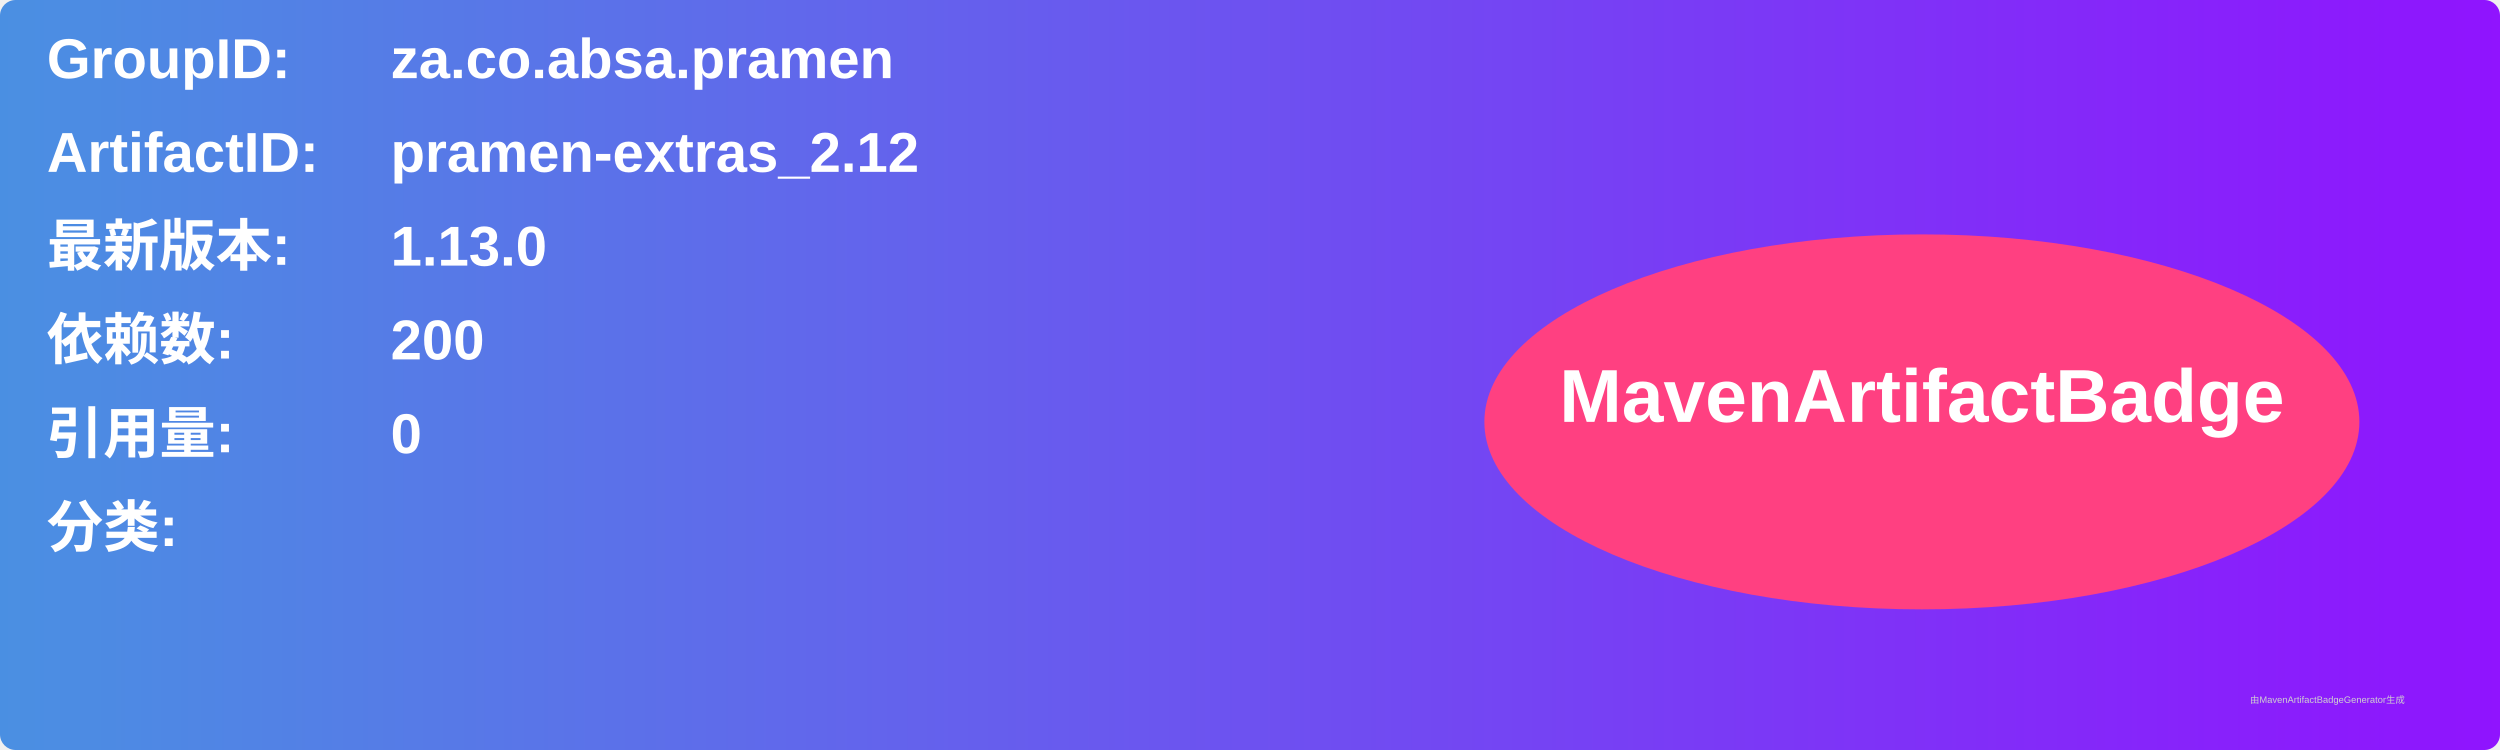
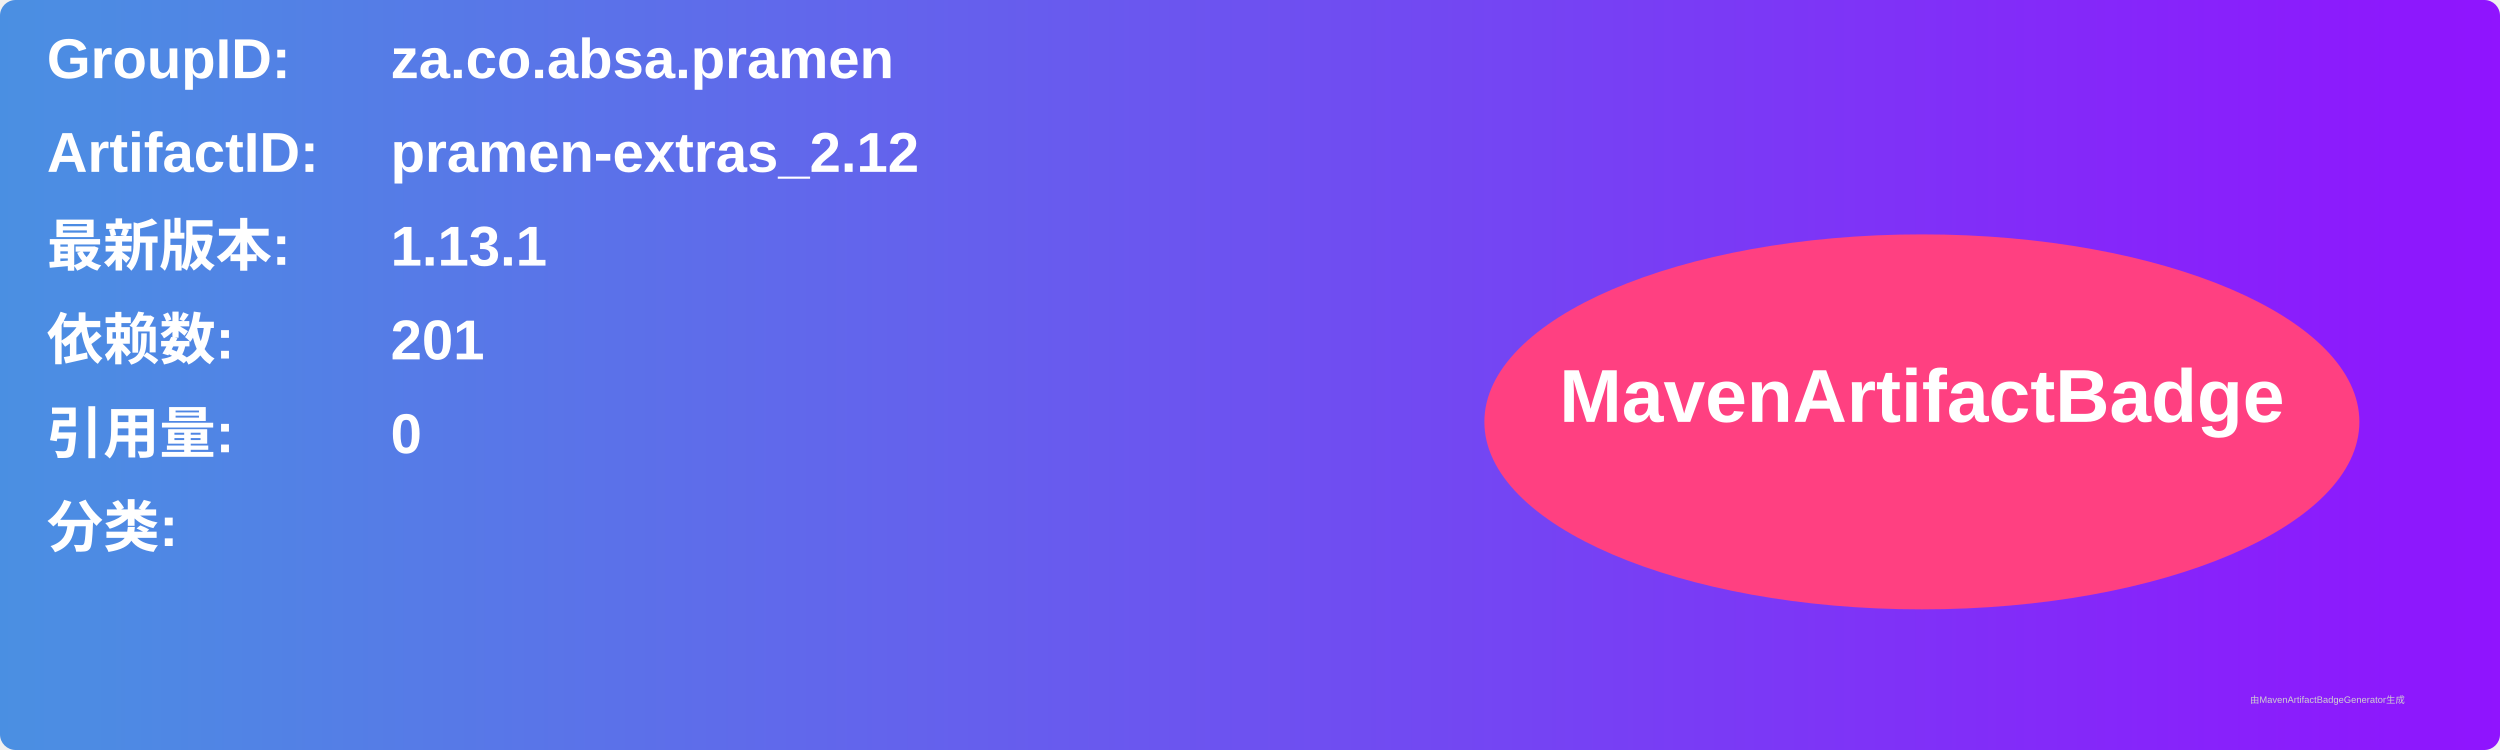
<svg xmlns="http://www.w3.org/2000/svg" width="800" height="240" viewBox="0 0 800 240">
  <linearGradient id="grad" x1="0%" y1="0%" x2="100%" y2="0%">
    <stop offset="0%" stop-color="#4a90e2" />
    <stop offset="100%" stop-color="#9013fe" />
  </linearGradient>
  <rect width="100%" height="100%" rx="5" ry="5" fill="url(#grad)" />
  <g transform="translate(15, 15)">
    <text x="0" y="10" font-family="Arial" font-size="18" fill="white" font-weight="bold" width="260">GroupID:</text>
    <text x="110" y="10" font-family="Arial" font-size="18" fill="white" font-weight="bold" width="460">za.co.absa.pramen</text>
    <text x="0" y="40" font-family="Arial" font-size="18" fill="white" font-weight="bold" width="260">ArtifactID:</text>
    <text x="110" y="40" font-family="Arial" font-size="18" fill="white" font-weight="bold" width="460">pramen-extras_2.12</text>
    <text x="0" y="70" font-family="Arial" font-size="18" fill="white" font-weight="bold">最新版本:</text>
    <text x="110" y="70" font-family="Arial" font-size="18" fill="white" font-weight="bold">
-       <tspan font-weight="bold">1.13.0</tspan>
+       <tspan font-weight="bold">1.13.1</tspan>
    </text>
    <text x="0" y="100" font-family="Arial" font-size="18" fill="white" font-weight="bold">依赖数: </text>
    <text x="110" y="100" font-family="Arial" font-size="18" fill="white">
-       <tspan font-weight="bold">200</tspan>
+       <tspan font-weight="bold">201</tspan>
    </text>
    <text x="0" y="130" font-family="Arial" font-size="18" fill="white" font-weight="bold">引用量: </text>
    <text x="110" y="130" font-family="Arial" font-size="18" fill="white">
      <tspan font-weight="bold">0</tspan>
    </text>
    <text x="0" y="160" font-family="Arial" font-size="18" fill="white" font-weight="bold">分类:</text>
    <text x="10" y="190" font-family="Arial" font-size="10" fill="white">
      <tspan font-weight="bold" />
    </text>
    <ellipse cx="600" cy="120" rx="140" ry="60" fill="#ff4081" />
    <text x="600" y="120" text-anchor="middle" font-family="Arial" font-size="24" fill="white" font-weight="bold">MavenArtifactBadge</text>
  </g>
  <text x="720" y="225" font-family="Arial" font-size="3" fill="#d0d0d0">由MavenArtifactBadgeGenerator生成</text>
</svg>
